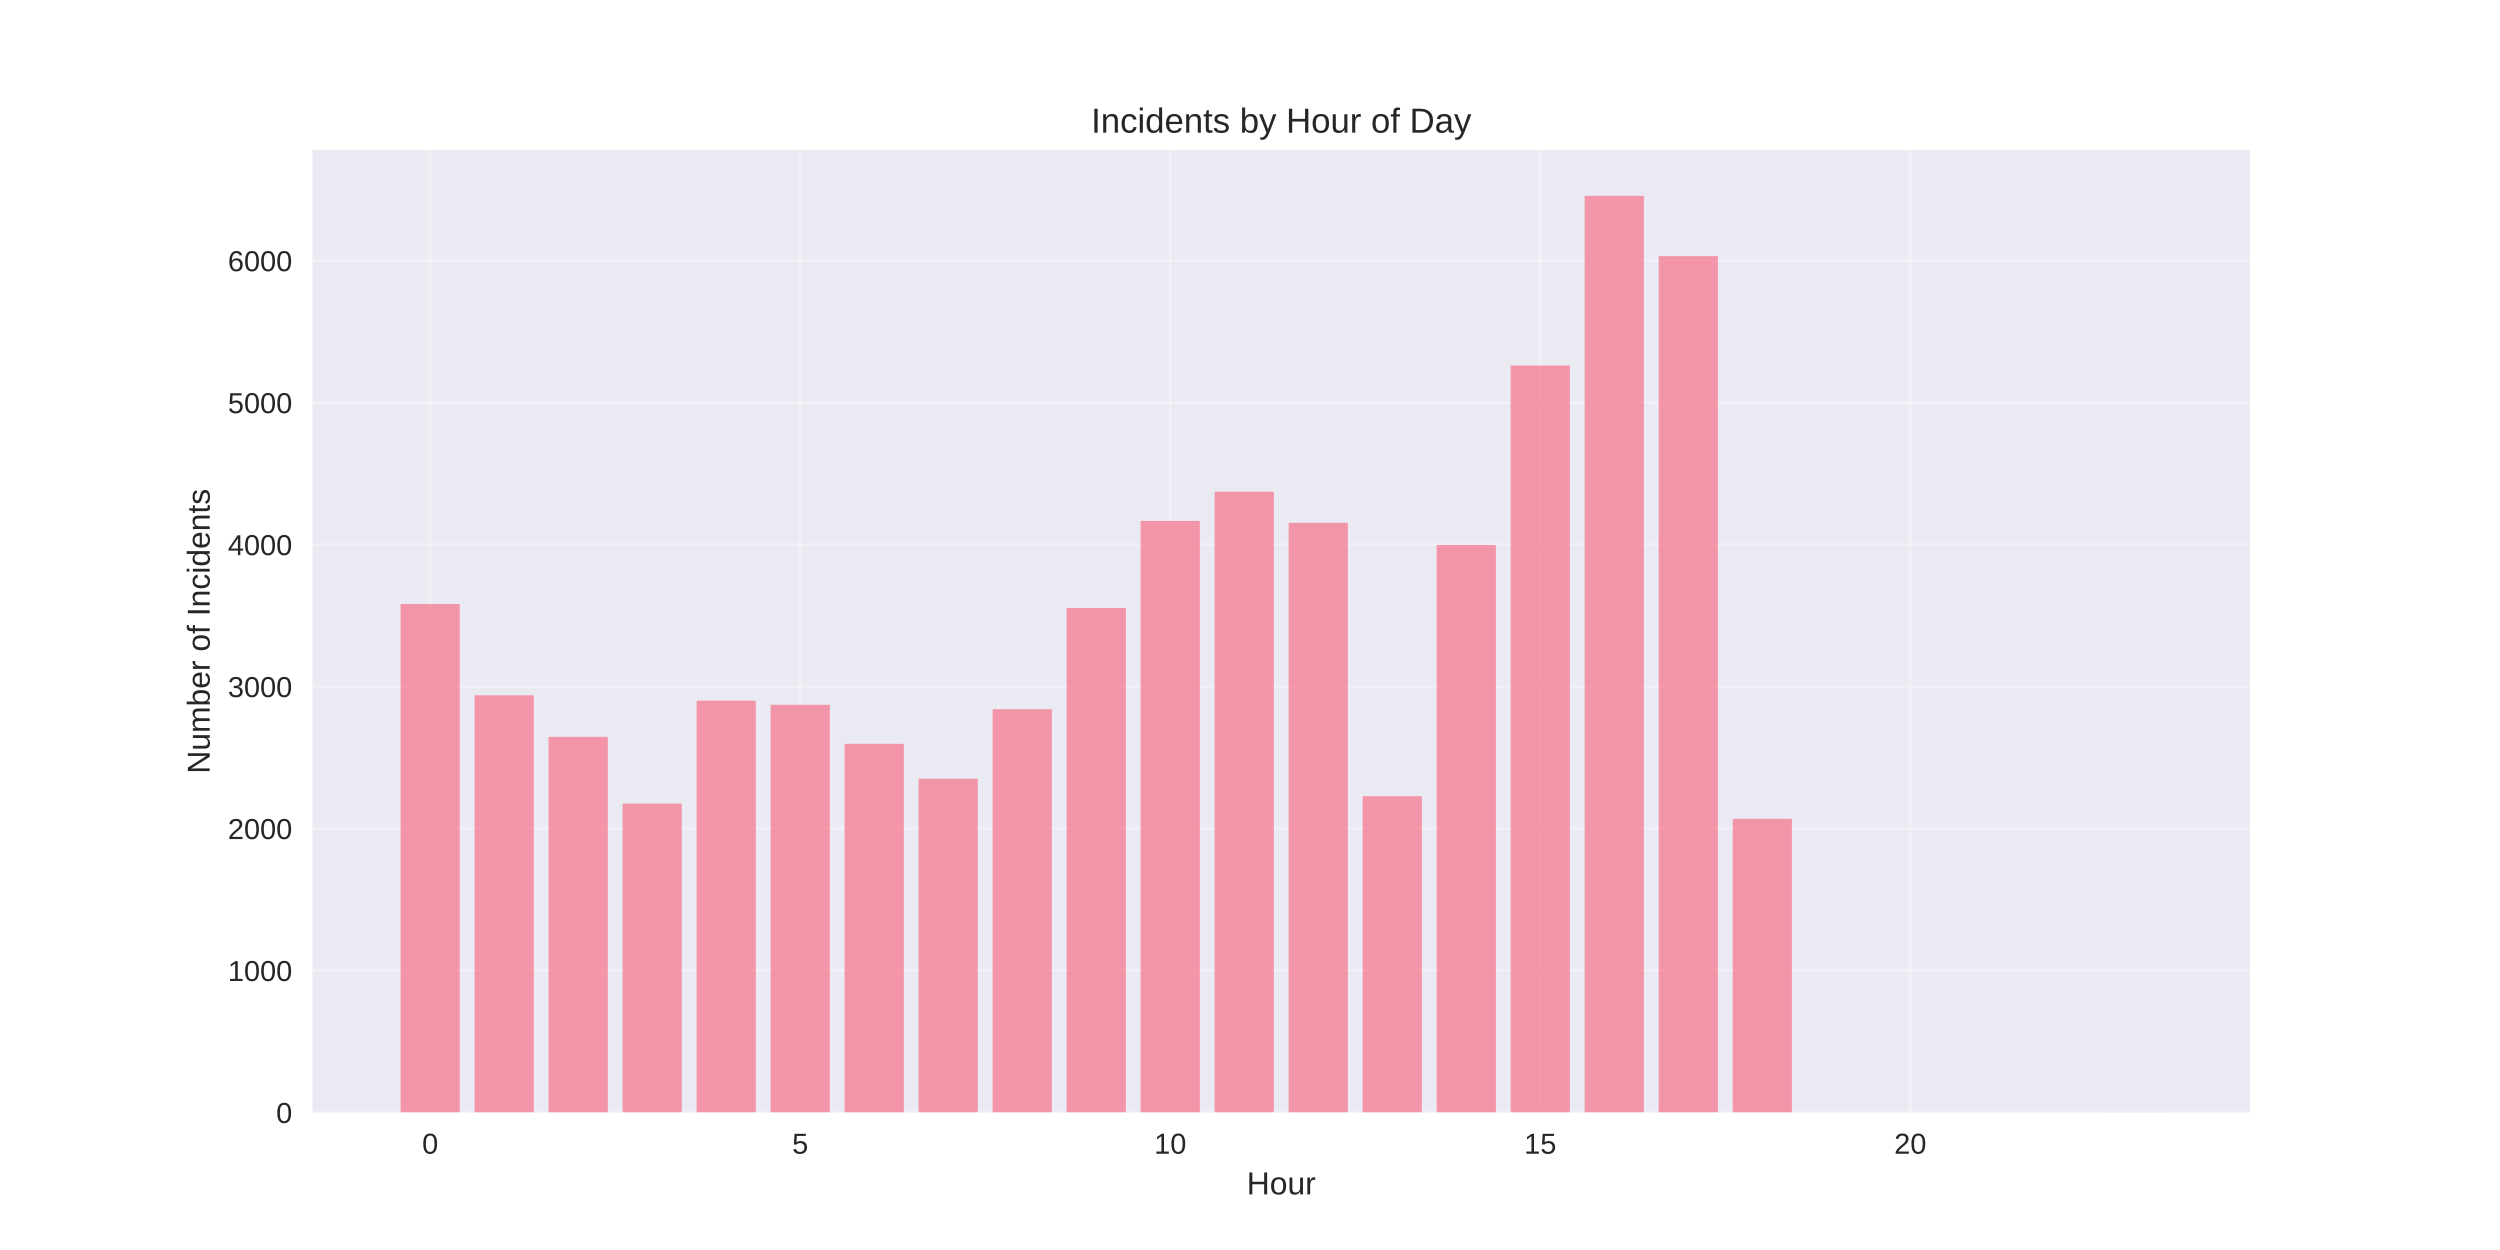
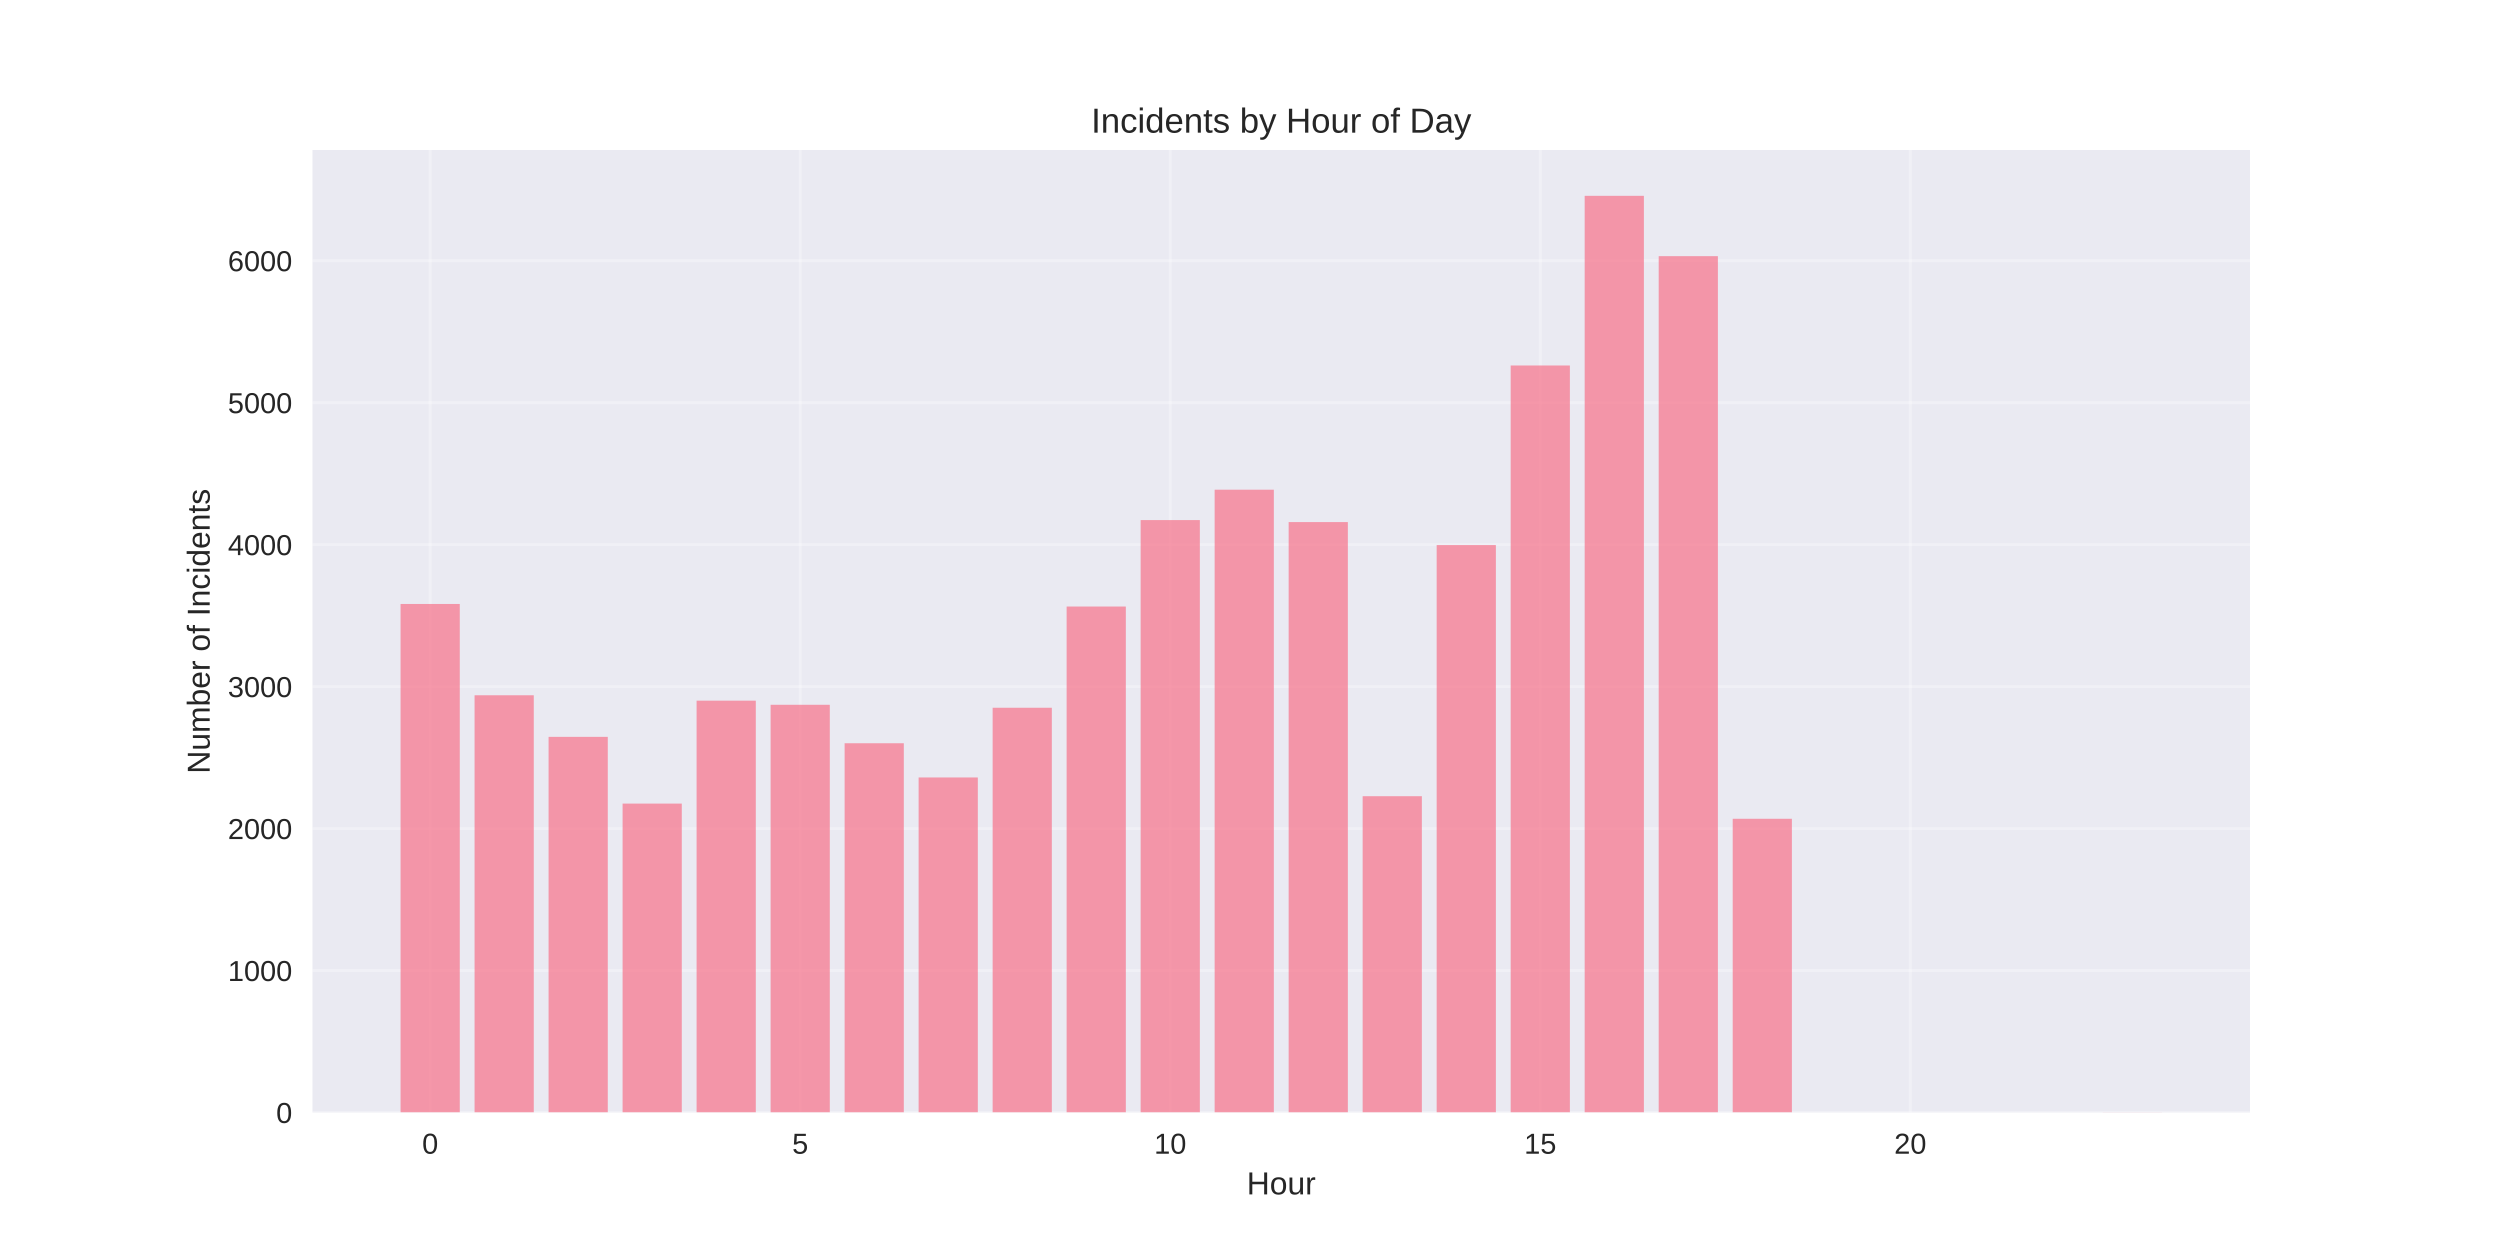
<svg xmlns="http://www.w3.org/2000/svg" width="864pt" height="432pt" viewBox="0 0 864 432" version="1.1">
  <defs>
    <style type="text/css">*{stroke-linejoin: round; stroke-linecap: butt}</style>
  </defs>
  <g id="figure_1">
    <g id="patch_1">
      <path d="M 0 432  L 864 432  L 864 0  L 0 0  z " style="fill: #ffffff" />
    </g>
    <g id="axes_1">
      <g id="patch_2">
        <path d="M 108 384.48  L 777.6 384.48  L 777.6 51.84  L 108 51.84  z " style="fill: #eaeaf2" />
      </g>
      <g id="matplotlib.axis_1">
        <g id="xtick_1">
          <g id="line2d_1">
-             <path d="M 148.667 384.48  L 148.667 51.84  " clip-path="url(#p81c33211d3)" style="fill: none; stroke: #ffffff; stroke-opacity: 0.3; stroke-linecap: round" />
+             <path d="M 148.667 384.48  L 148.667 51.84  " clip-path="url(#pb4fee8ba43)" style="fill: none; stroke: #ffffff; stroke-opacity: 0.3; stroke-linecap: round" />
          </g>
          <g id="line2d_2" />
          <g id="text_1">
            <text style="fill: #262626; font: 10px 'Arial', 'Liberation Sans', 'DejaVu Sans', 'Bitstream Vera Sans', sans-serif; text-anchor: middle" x="148.667" y="398.727" transform="rotate(-0 148.6671 398.7269)">0</text>
          </g>
        </g>
        <g id="xtick_2">
          <g id="line2d_3">
-             <path d="M 276.551 384.48  L 276.551 51.84  " clip-path="url(#p81c33211d3)" style="fill: none; stroke: #ffffff; stroke-opacity: 0.3; stroke-linecap: round" />
+             <path d="M 276.551 384.48  L 276.551 51.84  " clip-path="url(#pb4fee8ba43)" style="fill: none; stroke: #ffffff; stroke-opacity: 0.3; stroke-linecap: round" />
          </g>
          <g id="line2d_4" />
          <g id="text_2">
            <text style="fill: #262626; font: 10px 'Arial', 'Liberation Sans', 'DejaVu Sans', 'Bitstream Vera Sans', sans-serif; text-anchor: middle" x="276.551" y="398.727" transform="rotate(-0 276.551 398.7269)">5</text>
          </g>
        </g>
        <g id="xtick_3">
          <g id="line2d_5">
-             <path d="M 404.435 384.48  L 404.435 51.84  " clip-path="url(#p81c33211d3)" style="fill: none; stroke: #ffffff; stroke-opacity: 0.3; stroke-linecap: round" />
+             <path d="M 404.435 384.48  L 404.435 51.84  " clip-path="url(#pb4fee8ba43)" style="fill: none; stroke: #ffffff; stroke-opacity: 0.3; stroke-linecap: round" />
          </g>
          <g id="line2d_6" />
          <g id="text_3">
            <text style="fill: #262626; font: 10px 'Arial', 'Liberation Sans', 'DejaVu Sans', 'Bitstream Vera Sans', sans-serif; text-anchor: middle" x="404.435" y="398.727" transform="rotate(-0 404.4348 398.7269)">10</text>
          </g>
        </g>
        <g id="xtick_4">
          <g id="line2d_7">
-             <path d="M 532.319 384.48  L 532.319 51.84  " clip-path="url(#p81c33211d3)" style="fill: none; stroke: #ffffff; stroke-opacity: 0.3; stroke-linecap: round" />
+             <path d="M 532.319 384.48  L 532.319 51.84  " clip-path="url(#pb4fee8ba43)" style="fill: none; stroke: #ffffff; stroke-opacity: 0.3; stroke-linecap: round" />
          </g>
          <g id="line2d_8" />
          <g id="text_4">
            <text style="fill: #262626; font: 10px 'Arial', 'Liberation Sans', 'DejaVu Sans', 'Bitstream Vera Sans', sans-serif; text-anchor: middle" x="532.319" y="398.727" transform="rotate(-0 532.3187 398.7269)">15</text>
          </g>
        </g>
        <g id="xtick_5">
          <g id="line2d_9">
-             <path d="M 660.203 384.48  L 660.203 51.84  " clip-path="url(#p81c33211d3)" style="fill: none; stroke: #ffffff; stroke-opacity: 0.3; stroke-linecap: round" />
+             <path d="M 660.203 384.48  L 660.203 51.84  " clip-path="url(#pb4fee8ba43)" style="fill: none; stroke: #ffffff; stroke-opacity: 0.3; stroke-linecap: round" />
          </g>
          <g id="line2d_10" />
          <g id="text_5">
            <text style="fill: #262626; font: 10px 'Arial', 'Liberation Sans', 'DejaVu Sans', 'Bitstream Vera Sans', sans-serif; text-anchor: middle" x="660.203" y="398.727" transform="rotate(-0 660.2026 398.7269)">20</text>
          </g>
        </g>
        <g id="text_6">
          <text style="fill: #262626; font: 11px 'Arial', 'Liberation Sans', 'DejaVu Sans', 'Bitstream Vera Sans', sans-serif; text-anchor: middle" x="442.8" y="412.773" transform="rotate(-0 442.8 412.7734)">Hour</text>
        </g>
      </g>
      <g id="matplotlib.axis_2">
        <g id="ytick_1">
          <g id="line2d_11">
-             <path d="M 108 384.48  L 777.6 384.48  " clip-path="url(#p81c33211d3)" style="fill: none; stroke: #ffffff; stroke-opacity: 0.3; stroke-linecap: round" />
+             <path d="M 108 384.48  L 777.6 384.48  " clip-path="url(#pb4fee8ba43)" style="fill: none; stroke: #ffffff; stroke-opacity: 0.3; stroke-linecap: round" />
          </g>
          <g id="line2d_12" />
          <g id="text_7">
            <text style="fill: #262626; font: 10px 'Arial', 'Liberation Sans', 'DejaVu Sans', 'Bitstream Vera Sans', sans-serif; text-anchor: end" x="101" y="388.103" transform="rotate(-0 101 388.1034)">0</text>
          </g>
        </g>
        <g id="ytick_2">
          <g id="line2d_13">
-             <path d="M 108 335.417  L 777.6 335.417  " clip-path="url(#p81c33211d3)" style="fill: none; stroke: #ffffff; stroke-opacity: 0.3; stroke-linecap: round" />
+             <path d="M 108 335.417  L 777.6 335.417  " clip-path="url(#pb4fee8ba43)" style="fill: none; stroke: #ffffff; stroke-opacity: 0.3; stroke-linecap: round" />
          </g>
          <g id="line2d_14" />
          <g id="text_8">
            <text style="fill: #262626; font: 10px 'Arial', 'Liberation Sans', 'DejaVu Sans', 'Bitstream Vera Sans', sans-serif; text-anchor: end" x="101" y="339.04" transform="rotate(-0 101 339.0404)">1000</text>
          </g>
        </g>
        <g id="ytick_3">
          <g id="line2d_15">
-             <path d="M 108 286.354  L 777.6 286.354  " clip-path="url(#p81c33211d3)" style="fill: none; stroke: #ffffff; stroke-opacity: 0.3; stroke-linecap: round" />
+             <path d="M 108 286.354  L 777.6 286.354  " clip-path="url(#pb4fee8ba43)" style="fill: none; stroke: #ffffff; stroke-opacity: 0.3; stroke-linecap: round" />
          </g>
          <g id="line2d_16" />
          <g id="text_9">
            <text style="fill: #262626; font: 10px 'Arial', 'Liberation Sans', 'DejaVu Sans', 'Bitstream Vera Sans', sans-serif; text-anchor: end" x="101" y="289.977" transform="rotate(-0 101 289.9774)">2000</text>
          </g>
        </g>
        <g id="ytick_4">
          <g id="line2d_17">
-             <path d="M 108 237.291  L 777.6 237.291  " clip-path="url(#p81c33211d3)" style="fill: none; stroke: #ffffff; stroke-opacity: 0.3; stroke-linecap: round" />
+             <path d="M 108 237.291  L 777.6 237.291  " clip-path="url(#pb4fee8ba43)" style="fill: none; stroke: #ffffff; stroke-opacity: 0.3; stroke-linecap: round" />
          </g>
          <g id="line2d_18" />
          <g id="text_10">
            <text style="fill: #262626; font: 10px 'Arial', 'Liberation Sans', 'DejaVu Sans', 'Bitstream Vera Sans', sans-serif; text-anchor: end" x="101" y="240.914" transform="rotate(-0 101 240.9143)">3000</text>
          </g>
        </g>
        <g id="ytick_5">
          <g id="line2d_19">
-             <path d="M 108 188.228  L 777.6 188.228  " clip-path="url(#p81c33211d3)" style="fill: none; stroke: #ffffff; stroke-opacity: 0.3; stroke-linecap: round" />
+             <path d="M 108 188.228  L 777.6 188.228  " clip-path="url(#pb4fee8ba43)" style="fill: none; stroke: #ffffff; stroke-opacity: 0.3; stroke-linecap: round" />
          </g>
          <g id="line2d_20" />
          <g id="text_11">
            <text style="fill: #262626; font: 10px 'Arial', 'Liberation Sans', 'DejaVu Sans', 'Bitstream Vera Sans', sans-serif; text-anchor: end" x="101" y="191.851" transform="rotate(-0 101 191.8513)">4000</text>
          </g>
        </g>
        <g id="ytick_6">
          <g id="line2d_21">
-             <path d="M 108 139.165  L 777.6 139.165  " clip-path="url(#p81c33211d3)" style="fill: none; stroke: #ffffff; stroke-opacity: 0.3; stroke-linecap: round" />
+             <path d="M 108 139.165  L 777.6 139.165  " clip-path="url(#pb4fee8ba43)" style="fill: none; stroke: #ffffff; stroke-opacity: 0.3; stroke-linecap: round" />
          </g>
          <g id="line2d_22" />
          <g id="text_12">
            <text style="fill: #262626; font: 10px 'Arial', 'Liberation Sans', 'DejaVu Sans', 'Bitstream Vera Sans', sans-serif; text-anchor: end" x="101" y="142.788" transform="rotate(-0 101 142.7883)">5000</text>
          </g>
        </g>
        <g id="ytick_7">
          <g id="line2d_23">
-             <path d="M 108 90.102  L 777.6 90.102  " clip-path="url(#p81c33211d3)" style="fill: none; stroke: #ffffff; stroke-opacity: 0.3; stroke-linecap: round" />
+             <path d="M 108 90.102  L 777.6 90.102  " clip-path="url(#pb4fee8ba43)" style="fill: none; stroke: #ffffff; stroke-opacity: 0.3; stroke-linecap: round" />
          </g>
          <g id="line2d_24" />
          <g id="text_13">
            <text style="fill: #262626; font: 10px 'Arial', 'Liberation Sans', 'DejaVu Sans', 'Bitstream Vera Sans', sans-serif; text-anchor: end" x="101" y="93.725" transform="rotate(-0 101 93.72524)">6000</text>
          </g>
        </g>
        <g id="text_14">
          <text style="fill: #262626; font: 11px 'Arial', 'Liberation Sans', 'DejaVu Sans', 'Bitstream Vera Sans', sans-serif; text-anchor: middle" x="72.474" y="218.16" transform="rotate(-90 72.47375 218.16)">Number of Incidents</text>
        </g>
      </g>
      <g id="patch_3">
-         <path d="M 138.436 384.48  L 158.898 384.48  L 158.898 208.736  L 138.436 208.736  z " clip-path="url(#p81c33211d3)" style="fill: #f77189; opacity: 0.7" />
+         <path d="M 138.436 384.48  L 158.898 384.48  L 158.898 208.736  L 138.436 208.736  z " clip-path="url(#pb4fee8ba43)" style="fill: #f77189; opacity: 0.7" />
      </g>
      <g id="patch_4">
-         <path d="M 164.013 384.48  L 184.475 384.48  L 184.475 240.284  L 164.013 240.284  z " clip-path="url(#p81c33211d3)" style="fill: #f77189; opacity: 0.7" />
+         <path d="M 164.013 384.48  L 184.475 384.48  L 184.475 240.284  L 164.013 240.284  z " clip-path="url(#pb4fee8ba43)" style="fill: #f77189; opacity: 0.7" />
      </g>
      <g id="patch_5">
-         <path d="M 189.59 384.48  L 210.051 384.48  L 210.051 254.659  L 189.59 254.659  z " clip-path="url(#p81c33211d3)" style="fill: #f77189; opacity: 0.7" />
+         <path d="M 189.59 384.48  L 210.051 384.48  L 210.051 254.659  L 189.59 254.659  z " clip-path="url(#pb4fee8ba43)" style="fill: #f77189; opacity: 0.7" />
      </g>
      <g id="patch_6">
-         <path d="M 215.167 384.48  L 235.628 384.48  L 235.628 277.719  L 215.167 277.719  z " clip-path="url(#p81c33211d3)" style="fill: #f77189; opacity: 0.7" />
+         <path d="M 215.167 384.48  L 235.628 384.48  L 235.628 277.719  L 215.167 277.719  z " clip-path="url(#pb4fee8ba43)" style="fill: #f77189; opacity: 0.7" />
      </g>
      <g id="patch_7">
-         <path d="M 240.743 384.48  L 261.205 384.48  L 261.205 242.148  L 240.743 242.148  z " clip-path="url(#p81c33211d3)" style="fill: #f77189; opacity: 0.7" />
+         <path d="M 240.743 384.48  L 261.205 384.48  L 261.205 242.148  L 240.743 242.148  z " clip-path="url(#pb4fee8ba43)" style="fill: #f77189; opacity: 0.7" />
      </g>
      <g id="patch_8">
-         <path d="M 266.32 384.48  L 286.782 384.48  L 286.782 243.571  L 266.32 243.571  z " clip-path="url(#p81c33211d3)" style="fill: #f77189; opacity: 0.7" />
+         <path d="M 266.32 384.48  L 286.782 384.48  L 286.782 243.571  L 266.32 243.571  z " clip-path="url(#pb4fee8ba43)" style="fill: #f77189; opacity: 0.7" />
      </g>
      <g id="patch_9">
-         <path d="M 291.897 384.48  L 312.358 384.48  L 312.358 257.063  L 291.897 257.063  z " clip-path="url(#p81c33211d3)" style="fill: #f77189; opacity: 0.7" />
+         <path d="M 291.897 384.48  L 312.358 384.48  L 312.358 256.867  L 291.897 256.867  z " clip-path="url(#pb4fee8ba43)" style="fill: #f77189; opacity: 0.7" />
      </g>
      <g id="patch_10">
-         <path d="M 317.474 384.48  L 337.935 384.48  L 337.935 269.133  L 317.474 269.133  z " clip-path="url(#p81c33211d3)" style="fill: #f77189; opacity: 0.7" />
+         <path d="M 317.474 384.48  L 337.935 384.48  L 337.935 268.691  L 317.474 268.691  z " clip-path="url(#pb4fee8ba43)" style="fill: #f77189; opacity: 0.7" />
      </g>
      <g id="patch_11">
-         <path d="M 343.051 384.48  L 363.512 384.48  L 363.512 245.092  L 343.051 245.092  z " clip-path="url(#p81c33211d3)" style="fill: #f77189; opacity: 0.7" />
+         <path d="M 343.051 384.48  L 363.512 384.48  L 363.512 244.601  L 343.051 244.601  z " clip-path="url(#pb4fee8ba43)" style="fill: #f77189; opacity: 0.7" />
      </g>
      <g id="patch_12">
-         <path d="M 368.627 384.48  L 389.089 384.48  L 389.089 210.11  L 368.627 210.11  z " clip-path="url(#p81c33211d3)" style="fill: #f77189; opacity: 0.7" />
+         <path d="M 368.627 384.48  L 389.089 384.48  L 389.089 209.619  L 368.627 209.619  z " clip-path="url(#pb4fee8ba43)" style="fill: #f77189; opacity: 0.7" />
      </g>
      <g id="patch_13">
-         <path d="M 394.204 384.48  L 414.666 384.48  L 414.666 180.034  L 394.204 180.034  z " clip-path="url(#p81c33211d3)" style="fill: #f77189; opacity: 0.7" />
+         <path d="M 394.204 384.48  L 414.666 384.48  L 414.666 179.74  L 394.204 179.74  z " clip-path="url(#pb4fee8ba43)" style="fill: #f77189; opacity: 0.7" />
      </g>
      <g id="patch_14">
-         <path d="M 419.781 384.48  L 440.242 384.48  L 440.242 169.927  L 419.781 169.927  z " clip-path="url(#p81c33211d3)" style="fill: #f77189; opacity: 0.7" />
+         <path d="M 419.781 384.48  L 440.242 384.48  L 440.242 169.24  L 419.781 169.24  z " clip-path="url(#pb4fee8ba43)" style="fill: #f77189; opacity: 0.7" />
      </g>
      <g id="patch_15">
-         <path d="M 445.358 384.48  L 465.819 384.48  L 465.819 180.672  L 445.358 180.672  z " clip-path="url(#p81c33211d3)" style="fill: #f77189; opacity: 0.7" />
+         <path d="M 445.358 384.48  L 465.819 384.48  L 465.819 180.427  L 445.358 180.427  z " clip-path="url(#pb4fee8ba43)" style="fill: #f77189; opacity: 0.7" />
      </g>
      <g id="patch_16">
-         <path d="M 470.934 384.48  L 491.396 384.48  L 491.396 275.168  L 470.934 275.168  z " clip-path="url(#p81c33211d3)" style="fill: #f77189; opacity: 0.7" />
+         <path d="M 470.934 384.48  L 491.396 384.48  L 491.396 275.168  L 470.934 275.168  z " clip-path="url(#pb4fee8ba43)" style="fill: #f77189; opacity: 0.7" />
      </g>
      <g id="patch_17">
-         <path d="M 496.511 384.48  L 516.973 384.48  L 516.973 188.375  L 496.511 188.375  z " clip-path="url(#p81c33211d3)" style="fill: #f77189; opacity: 0.7" />
+         <path d="M 496.511 384.48  L 516.973 384.48  L 516.973 188.375  L 496.511 188.375  z " clip-path="url(#pb4fee8ba43)" style="fill: #f77189; opacity: 0.7" />
      </g>
      <g id="patch_18">
-         <path d="M 522.088 384.48  L 542.549 384.48  L 542.549 126.31  L 522.088 126.31  z " clip-path="url(#p81c33211d3)" style="fill: #f77189; opacity: 0.7" />
+         <path d="M 522.088 384.48  L 542.549 384.48  L 542.549 126.31  L 522.088 126.31  z " clip-path="url(#pb4fee8ba43)" style="fill: #f77189; opacity: 0.7" />
      </g>
      <g id="patch_19">
-         <path d="M 547.665 384.48  L 568.126 384.48  L 568.126 67.68  L 547.665 67.68  z " clip-path="url(#p81c33211d3)" style="fill: #f77189; opacity: 0.7" />
+         <path d="M 547.665 384.48  L 568.126 384.48  L 568.126 67.68  L 547.665 67.68  z " clip-path="url(#pb4fee8ba43)" style="fill: #f77189; opacity: 0.7" />
      </g>
      <g id="patch_20">
-         <path d="M 573.242 384.48  L 593.703 384.48  L 593.703 88.532  L 573.242 88.532  z " clip-path="url(#p81c33211d3)" style="fill: #f77189; opacity: 0.7" />
+         <path d="M 573.242 384.48  L 593.703 384.48  L 593.703 88.532  L 573.242 88.532  z " clip-path="url(#pb4fee8ba43)" style="fill: #f77189; opacity: 0.7" />
      </g>
      <g id="patch_21">
-         <path d="M 598.818 384.48  L 619.28 384.48  L 619.28 282.969  L 598.818 282.969  z " clip-path="url(#p81c33211d3)" style="fill: #f77189; opacity: 0.7" />
+         <path d="M 598.818 384.48  L 619.28 384.48  L 619.28 282.969  L 598.818 282.969  z " clip-path="url(#pb4fee8ba43)" style="fill: #f77189; opacity: 0.7" />
      </g>
      <g id="patch_22">
-         <path d="M 726.702 384.48  L 747.164 384.48  L 747.164 384.431  L 726.702 384.431  z " clip-path="url(#p81c33211d3)" style="fill: #f77189; opacity: 0.7" />
+         <path d="M 726.702 384.48  L 747.164 384.48  L 747.164 384.431  L 726.702 384.431  z " clip-path="url(#pb4fee8ba43)" style="fill: #f77189; opacity: 0.7" />
      </g>
      <g id="patch_23">
        <path d="M 108 384.48  L 108 51.84  " style="fill: none" />
      </g>
      <g id="patch_24">
        <path d="M 777.6 384.48  L 777.6 51.84  " style="fill: none" />
      </g>
      <g id="patch_25">
        <path d="M 108 384.48  L 777.6 384.48  " style="fill: none" />
      </g>
      <g id="patch_26">
        <path d="M 108 51.84  L 777.6 51.84  " style="fill: none" />
      </g>
      <g id="text_15">
        <text style="fill: #262626; font: 12px 'Arial', 'Liberation Sans', 'DejaVu Sans', 'Bitstream Vera Sans', sans-serif; text-anchor: middle" x="442.8" y="45.84" transform="rotate(-0 442.8 45.84)">Incidents by Hour of Day</text>
      </g>
    </g>
  </g>
  <defs>
-     <clipPath id="p81c33211d3">
+     <clipPath id="pb4fee8ba43">
      <rect x="108" y="51.84" width="669.6" height="332.64" />
    </clipPath>
  </defs>
</svg>
